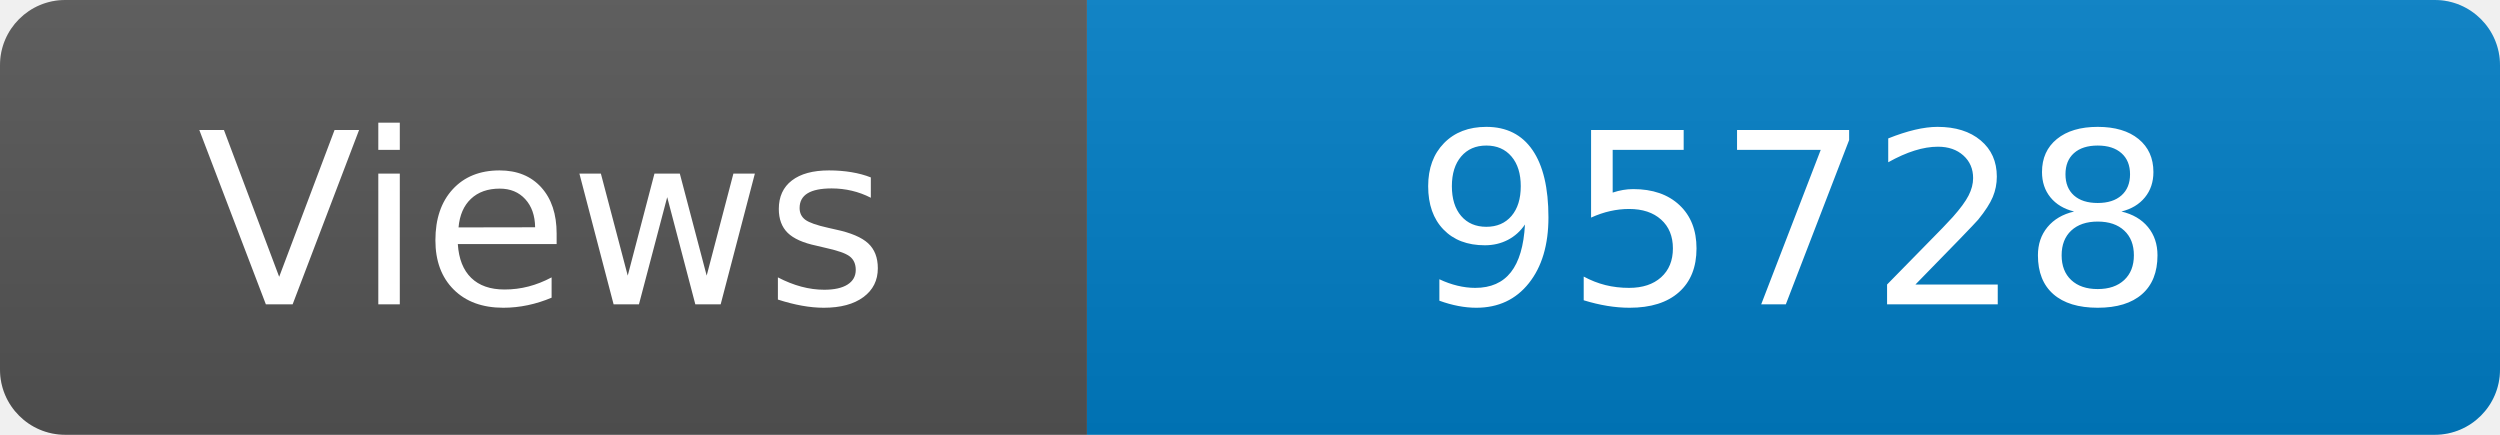
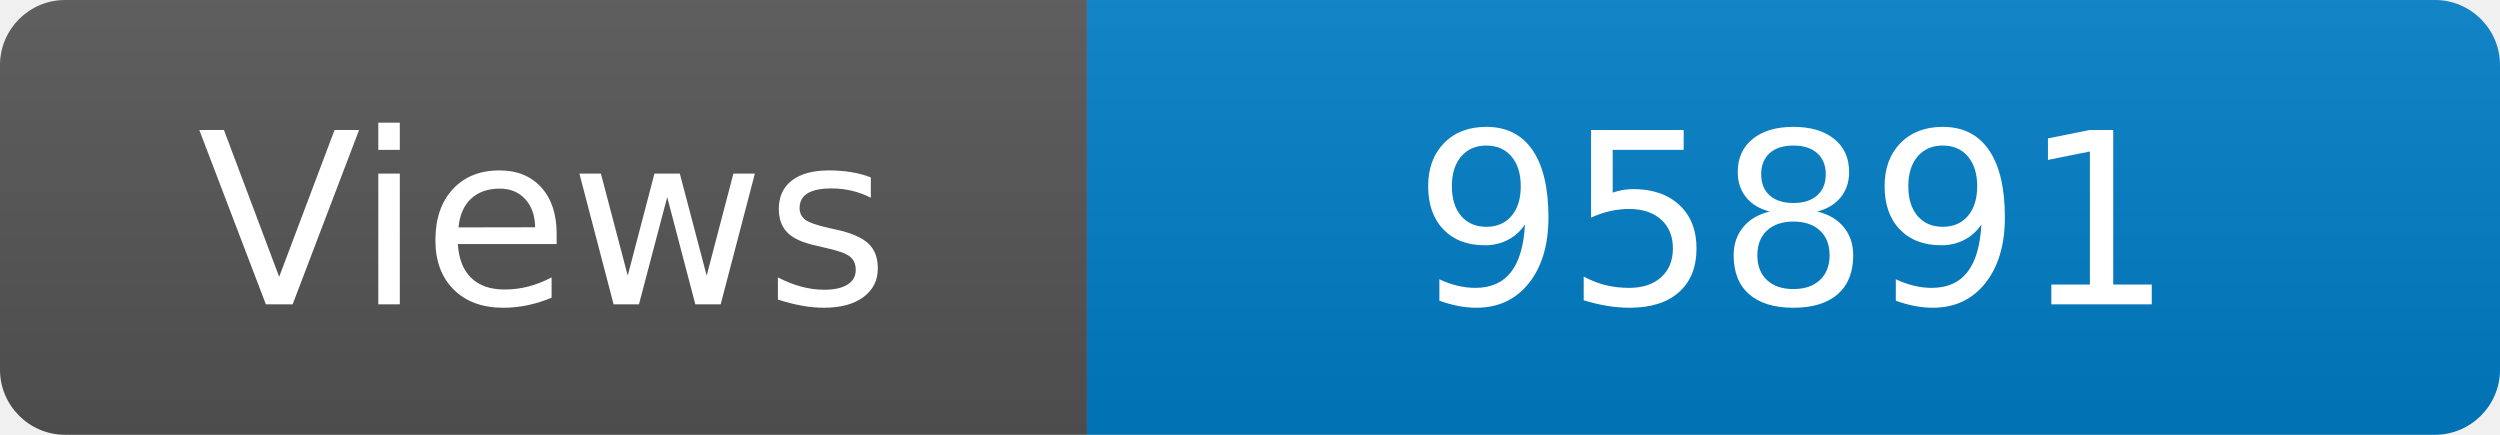
<svg xmlns="http://www.w3.org/2000/svg" width="115" height="20" role="img" aria-label="Maintained?: yes">
  <linearGradient id="s" x2="0" y2="100%">
    <stop offset="0" stop-color="#bbb" stop-opacity=".1" />
    <stop offset="1" stop-opacity=".1" />
  </linearGradient>
  <clipPath id="r">
    <rect width="115" height="20" rx="3" fill="#fff" />
  </clipPath>
  <g clip-path="url(#r)">
    <rect width="50" height="20" fill="#555" />
    <rect x="50" width="160" height="20" fill="#007ec6" />
    <rect width="115" height="20" fill="url(#s)" />
  </g>
  <g fill="#fff" text-anchor="middle" font-family="Verdana,Geneva,DejaVu Sans,sans-serif" font-size="110">
    <text x="250" y="140" transform="scale(.1)" fill="#fff">Views</text>
-     <text x="825" y="140" transform="scale(.1)" fill="#fff">95728</text>
+     <text x="825" y="140" transform="scale(.1)" fill="#fff">95891</text>
  </g>
</svg>
